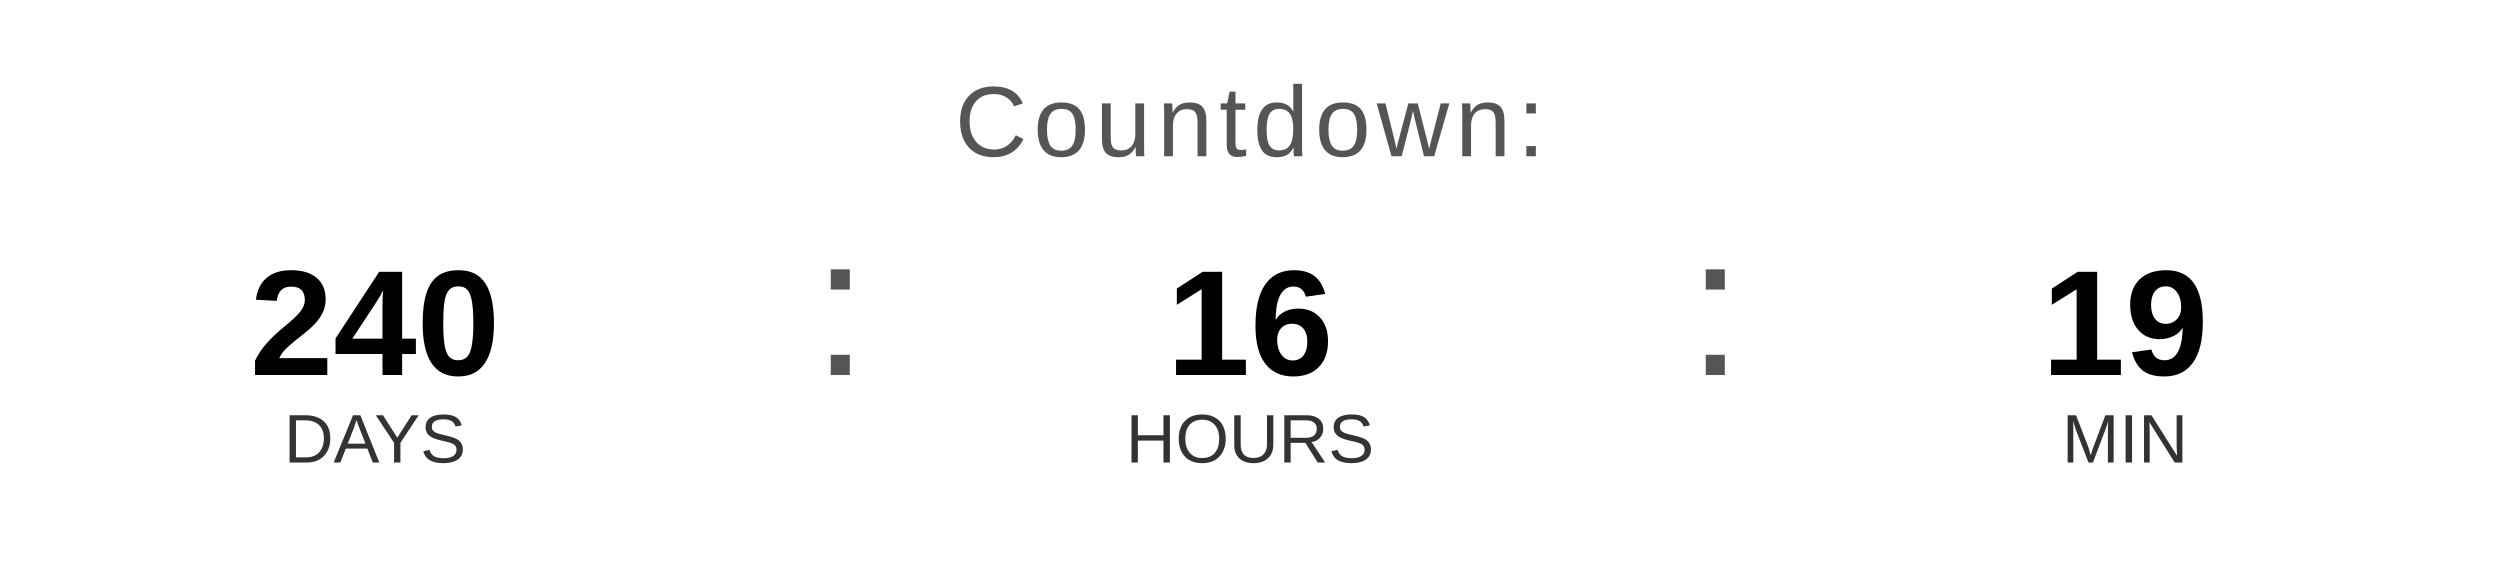
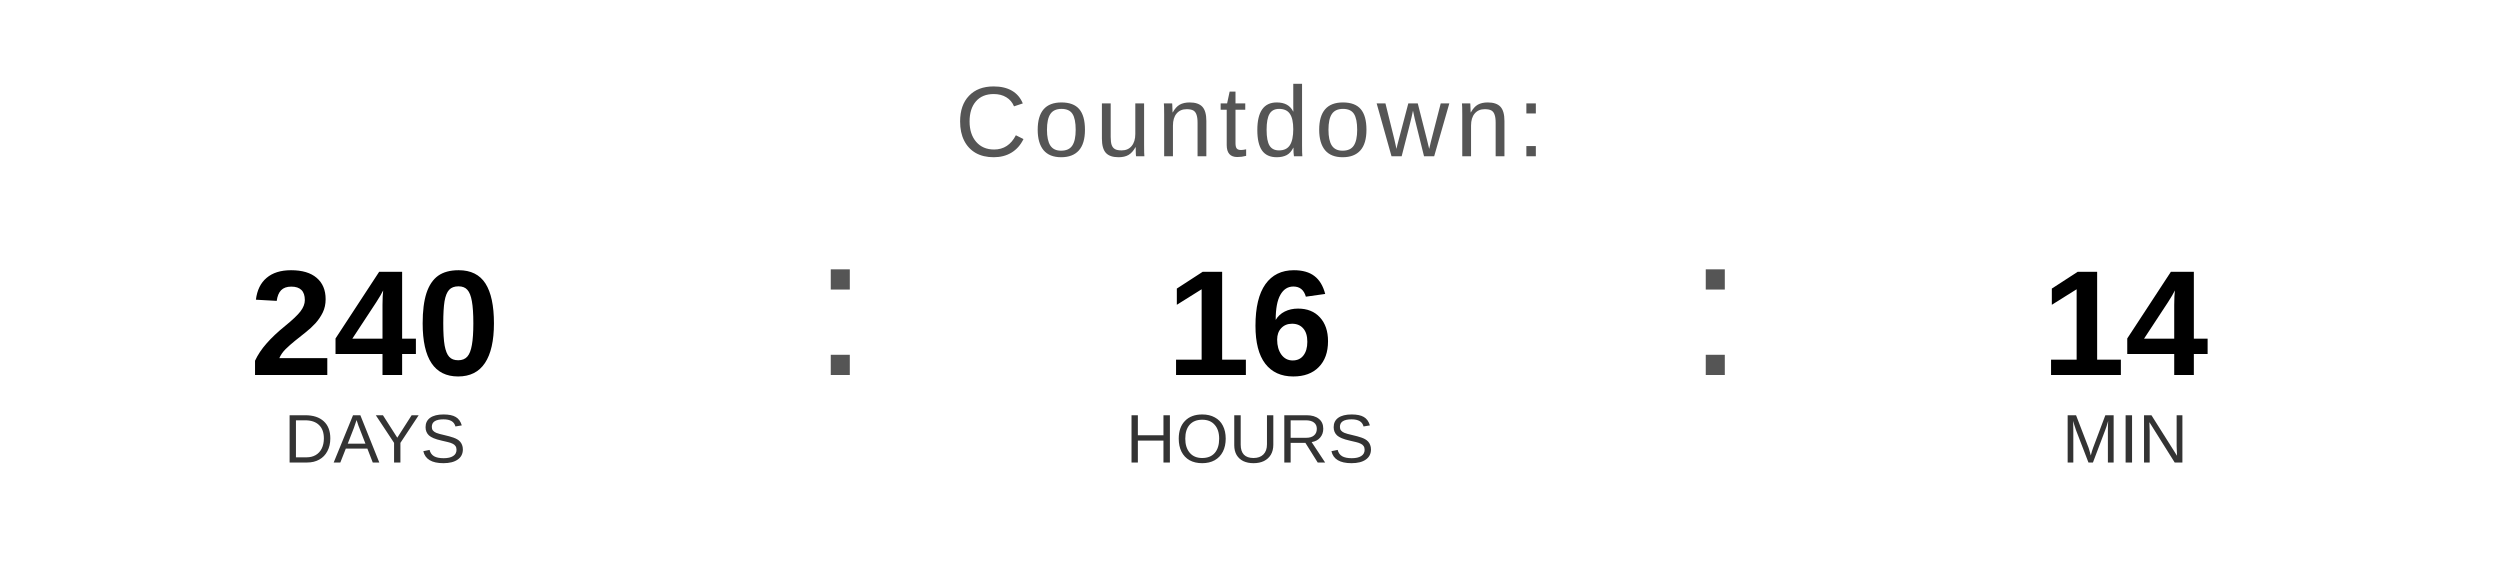
<svg xmlns="http://www.w3.org/2000/svg" width="400" height="90" viewBox="0 0 400 90">
  <text x="200" y="25" font-family="Arial, Helvetica, sans-serif" font-size="16" fill="#555555" text-anchor="middle" letter-spacing="1">
    Countdown:
  </text>
  <text x="60" y="60" font-family="Arial, Helvetica, sans-serif" font-size="24" font-weight="bold" fill="#000000" text-anchor="middle">240</text>
  <text x="60" y="74" font-family="Arial, Helvetica, sans-serif" font-size="11" fill="#333333" text-anchor="middle">DAYS</text>
  <text x="130" y="60" font-family="Arial, sans-serif" font-size="32" fill="#555555">:</text>
  <text x="200" y="60" font-family="Arial, Helvetica, sans-serif" font-size="24" font-weight="bold" fill="#000000" text-anchor="middle">16</text>
  <text x="200" y="74" font-family="Arial, Helvetica, sans-serif" font-size="11" fill="#333333" text-anchor="middle">HOURS</text>
  <text x="270" y="60" font-family="Arial, sans-serif" font-size="32" fill="#555555">:</text>
-   <text x="340" y="60" font-family="Arial, Helvetica, sans-serif" font-size="24" font-weight="bold" fill="#000000" text-anchor="middle">19</text>
+   <text x="340" y="60" font-family="Arial, Helvetica, sans-serif" font-size="24" font-weight="bold" fill="#000000" text-anchor="middle">14</text>
  <text x="340" y="74" font-family="Arial, Helvetica, sans-serif" font-size="11" fill="#333333" text-anchor="middle">MIN</text>
</svg>
